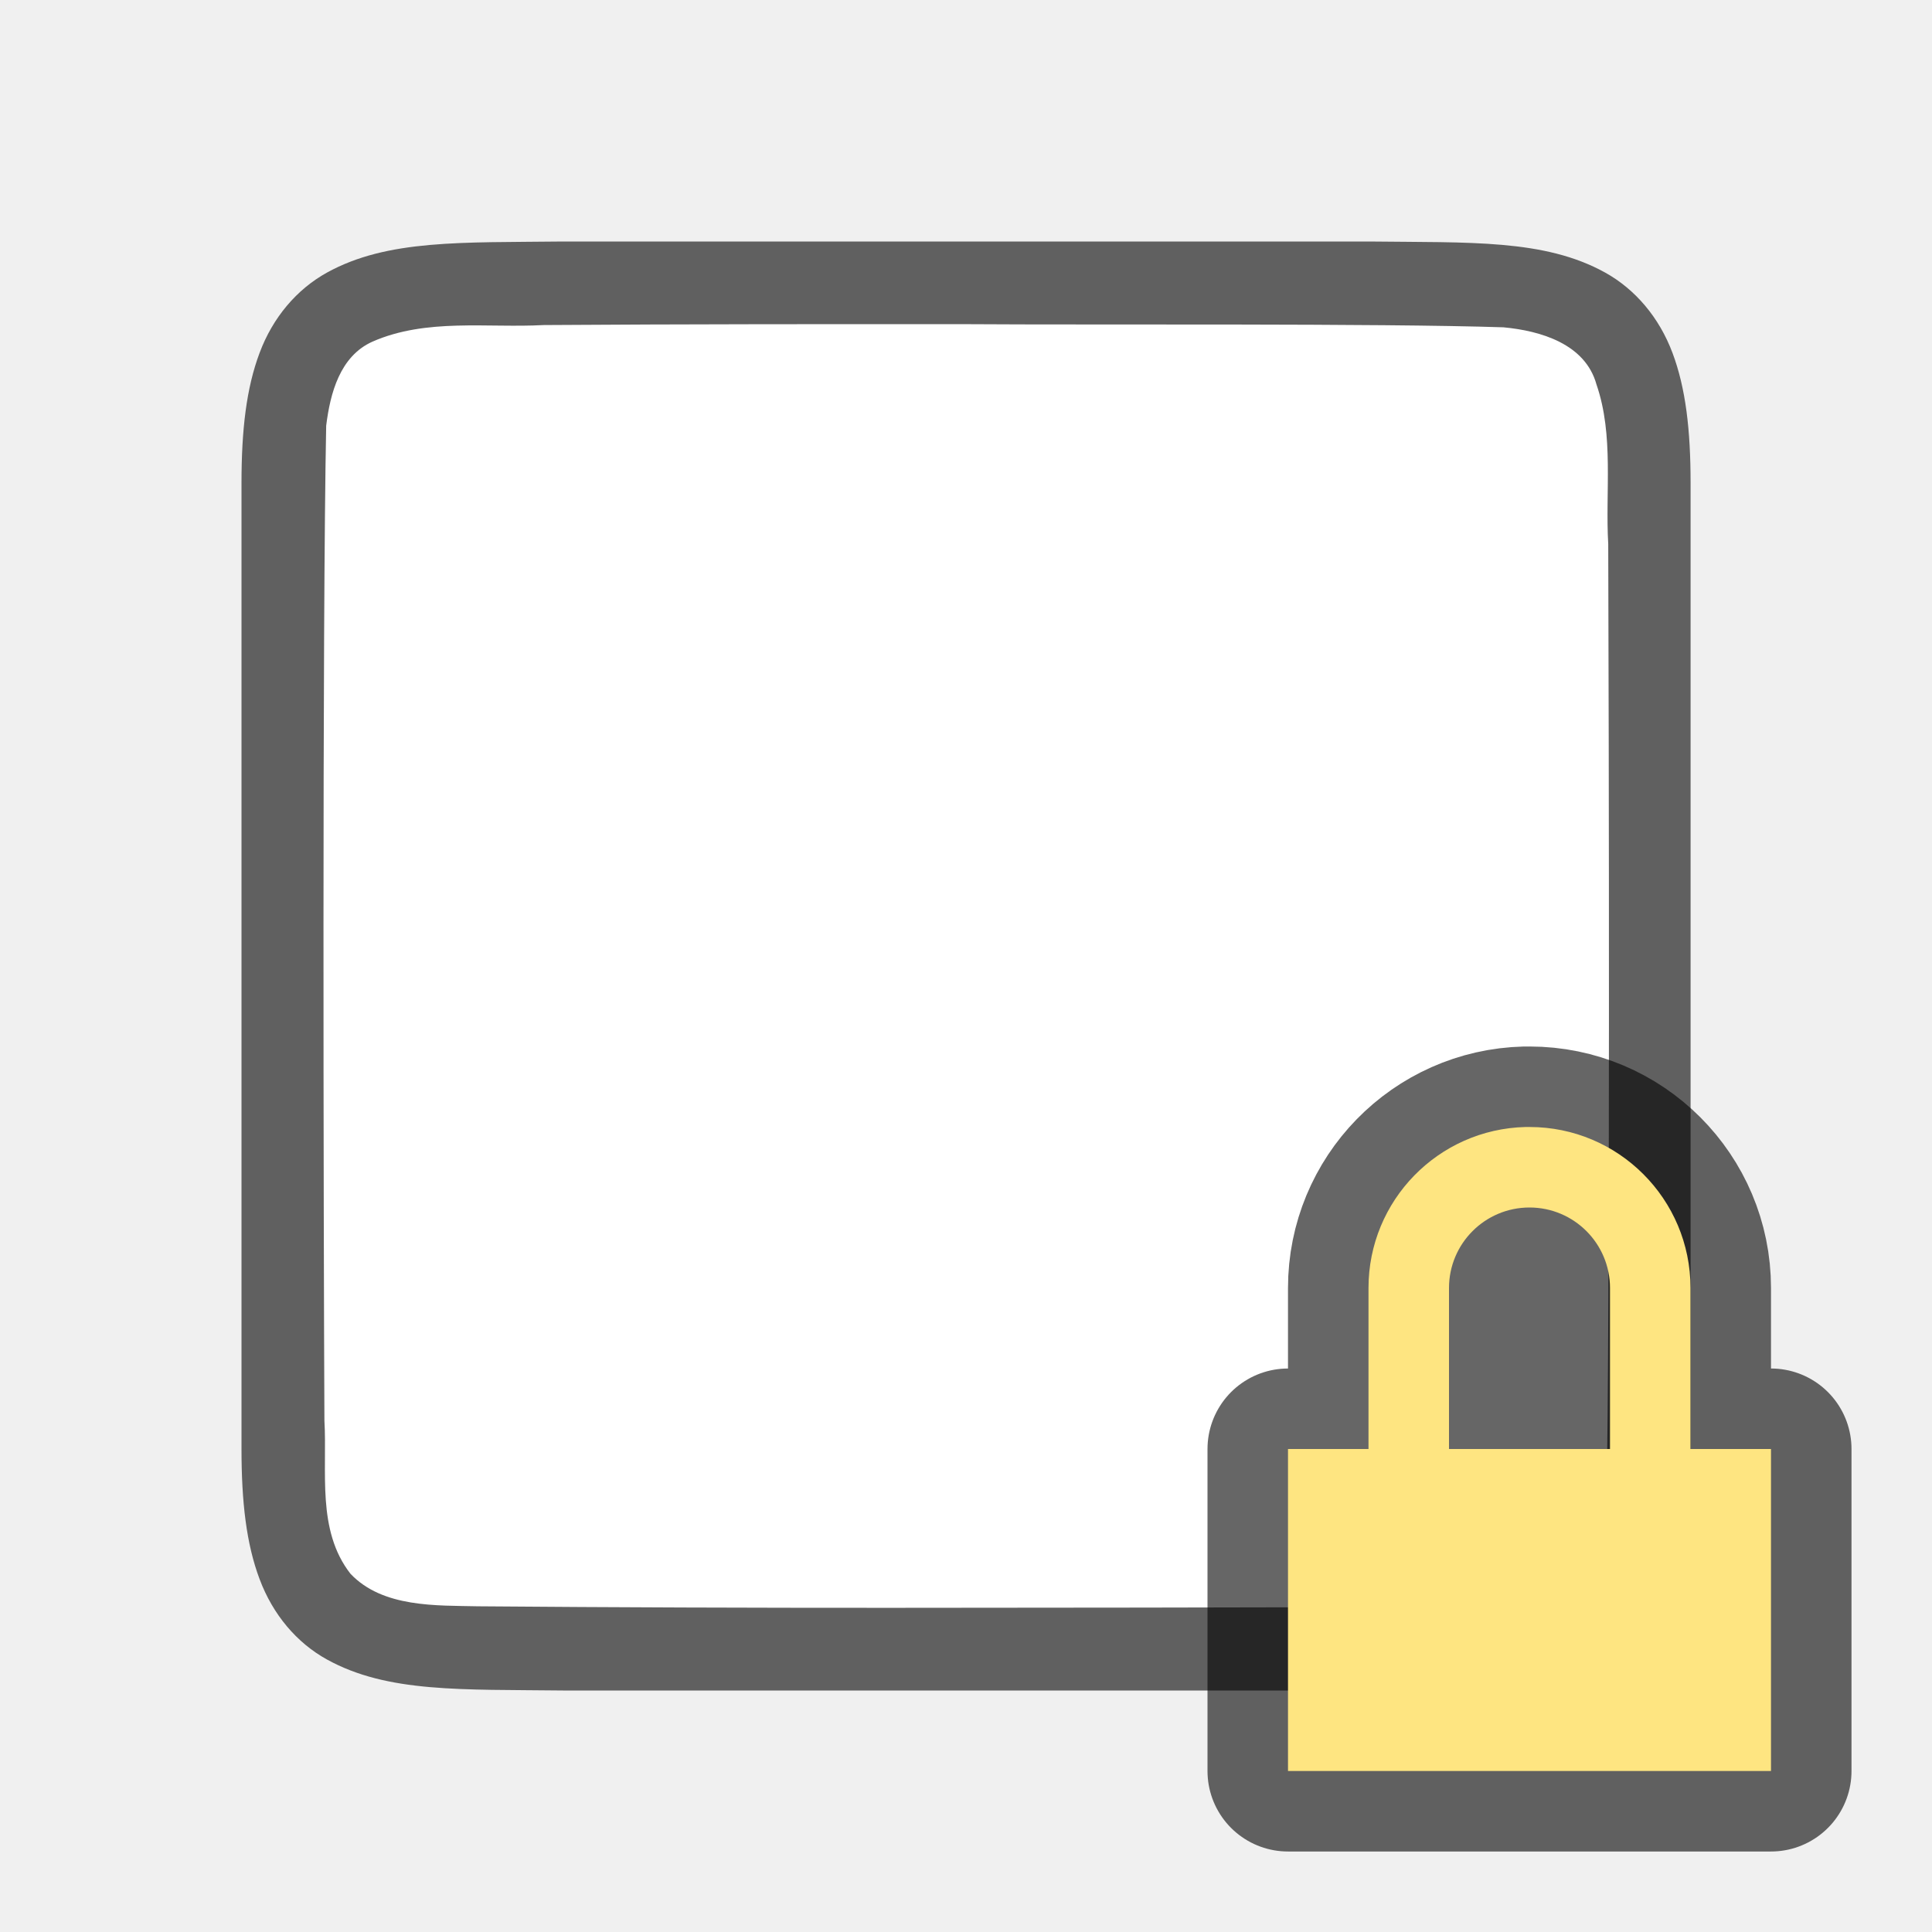
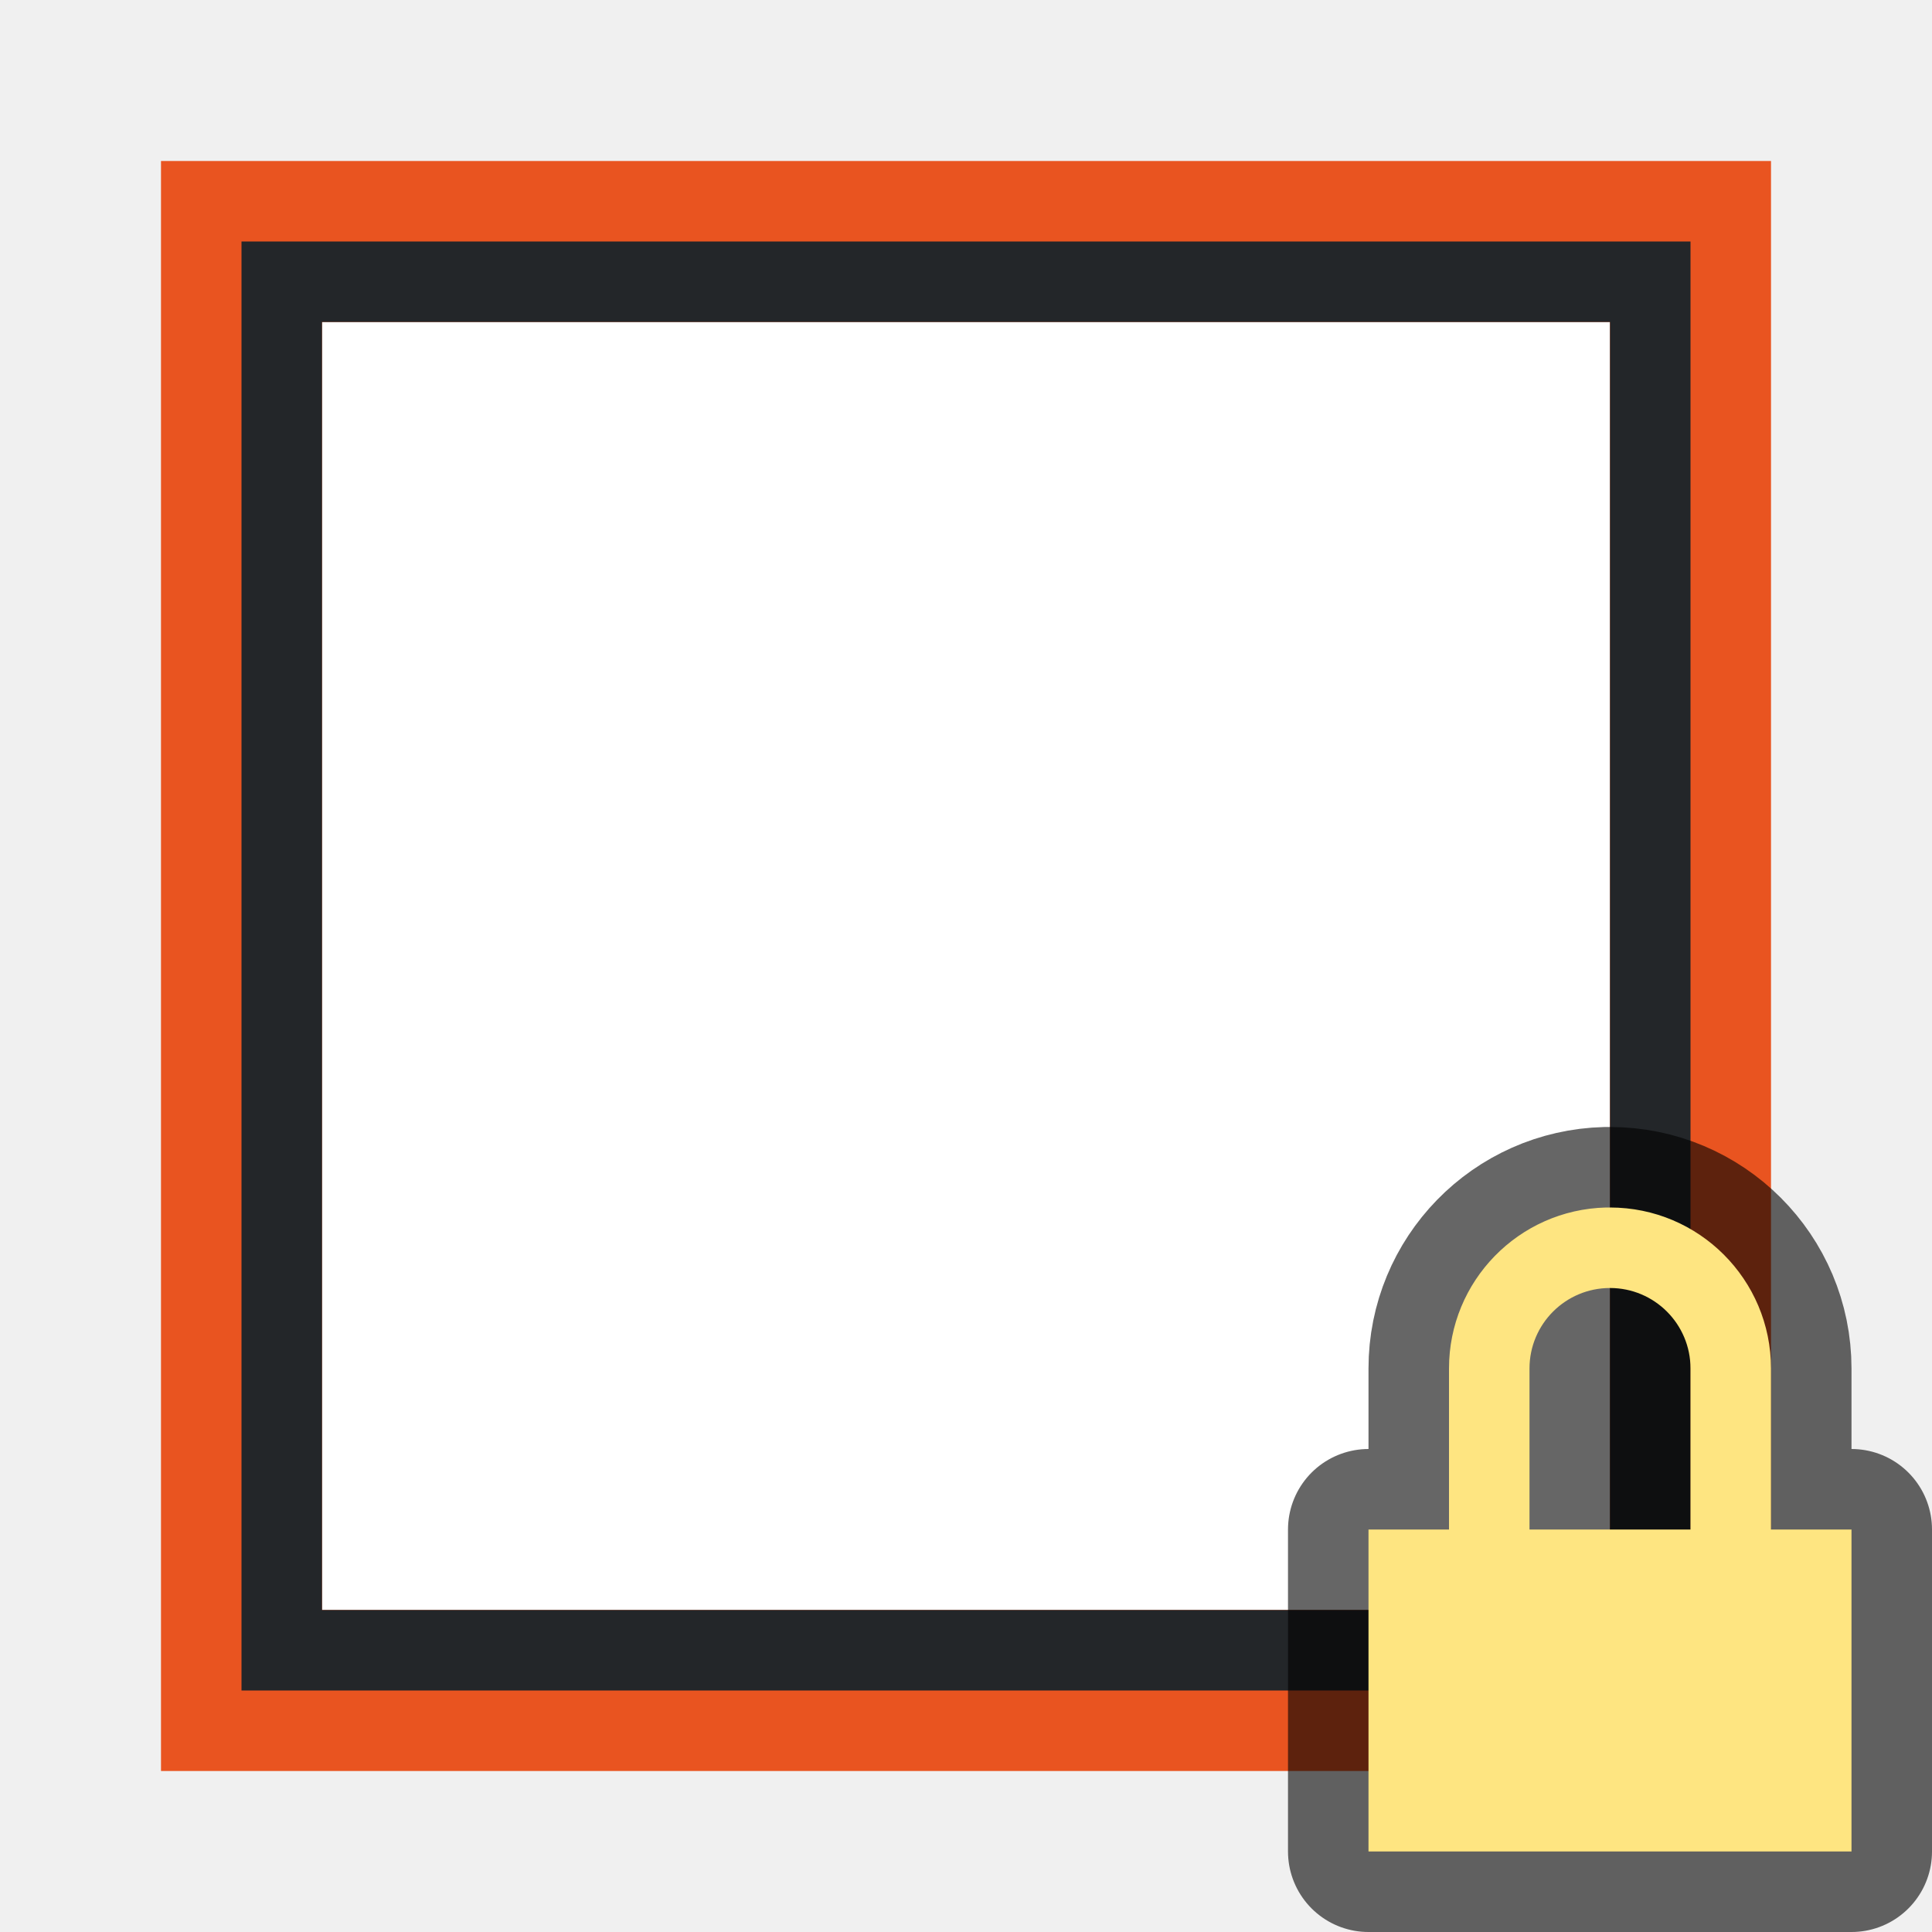
<svg xmlns="http://www.w3.org/2000/svg" viewBox="0 0 24 24" version="1.1" id="svg4">
  <defs id="defs8" />
-   <path id="path4237-1" d="m 17.006,3 c 1.258,0.015 2.179,-0.031 2.932,0.385 0.376,0.208 0.673,0.559 0.838,0.998 0.165,0.439 0.225,0.96 0.225,1.617 v 1.488 10.512 c 0,0.658 -0.06,1.179 -0.225,1.617 -0.165,0.439 -0.462,0.789 -0.838,0.996 -0.753,0.415 -1.674,0.372 -2.932,0.387 h -0.002 -10.006 -0.004 c -1.258,-0.015 -2.179,0.031 -2.932,-0.385 C 3.686,20.408 3.389,20.056 3.225,19.617 3.06,19.179 3,18.658 3,18 V 7.467 6 c 0,-0.658 0.06,-1.179 0.225,-1.617 C 3.389,3.944 3.686,3.594 4.062,3.386 4.815,2.971 5.736,3.015 6.994,3 h 0.002 10.006 z" style="font-style:normal;font-variant:normal;font-weight:normal;font-stretch:normal;font-size:15px;line-height:125%;font-family:Ubuntu;-inkscape-font-specification:Ubuntu;text-align:center;letter-spacing:0px;word-spacing:0px;writing-mode:lr-tb;text-anchor:middle;display:inline;opacity:0.6;fill:#000000;fill-opacity:1;stroke:none;stroke-width:1" />
-   <path id="path1993" d="m 12.017,4.027 c 1.557,0.011 5.11,-0.012 6.66,0.039 0.461,0.043 1.016,0.206 1.155,0.71 0.219,0.635 0.108,1.334 0.146,1.982 0.008,2.297 0.023,9.596 -0.022,11.886 -0.039,0.462 -0.203,1.013 -0.699,1.164 -0.632,0.225 -1.284,0.123 -1.936,0.154 -1.424,0.007 -4.851,0.011 -6.276,0.011 -1.705,3.49e-4 -3.408,-0.005 -5.107,-0.019 C 5.426,19.942 4.754,19.974 4.353,19.549 3.932,19.009 4.066,18.281 4.03,17.645 4.019,15.201 4.003,7.734 4.052,5.288 4.102,4.886 4.222,4.425 4.627,4.244 5.296,3.95 6.054,4.076 6.753,4.038 c 1.754,-0.012 3.509,-0.012 5.263,-0.011 z" style="opacity:1;vector-effect:none;fill:#ffffff;fill-opacity:1;stroke:none;stroke-width:1;stroke-linecap:round;stroke-linejoin:bevel;stroke-miterlimit:4;stroke-dasharray:none;stroke-dashoffset:0;stroke-opacity:1" />
-   <path id="path883" style="opacity:0.6;fill:#000000;fill-rule:evenodd;stroke:#000000;stroke-width:2;stroke-linecap:round;stroke-linejoin:round;stroke-miterlimit:4;stroke-dasharray:none" d="M 18.951,14 A 2,2 0 0 0 17,16 v 2 h -1 v 4 h 6 v -4 h -1 v -2 a 2,2 0 0 0 -2,-2 2,2 0 0 0 -0.049,0 z M 19,15 a 1,1 0 0 1 1,1 v 2 h -2 v -2 a 1,1 0 0 1 1,-1 z" />
-   <path id="path855" style="opacity:1;fill:#fee581;fill-opacity:1;fill-rule:evenodd;stroke-width:1.886;stroke-linecap:round;stroke-linejoin:round" d="M 18.951,14 A 2,2 0 0 0 17,16 v 2 h -1 v 4 h 6 v -4 h -1 v -2 a 2,2 0 0 0 -2,-2 2,2 0 0 0 -0.049,0 z M 19,15 a 1,1 0 0 1 1,1 v 2 h -2 v -2 a 1,1 0 0 1 1,-1 z" />
+   <path id="rect824" style="opacity:1;fill:#ffffff;fill-opacity:1;stroke:none;stroke-width:1;stroke-linecap:round;stroke-linejoin:round;stroke-miterlimit:4;stroke-dasharray:none;stroke-opacity:1" d="M 4,4 H 20 V 20 H 4 Z" />
+   <path d="M 2,2 V 22 H 22 V 20 2 Z M 4,4 H 20 V 20 H 4 Z" fill="#e95420" id="path2" />
+   <path id="path4" d="M 3,3 V 21 H 21 V 3 Z M 4,4 H 20 V 20 H 4 Z" style="fill:#232629;fill-opacity:1" />
+   <path id="path883" style="opacity:0.6;fill:#000000;fill-rule:evenodd;stroke:#000000;stroke-width:2;stroke-linecap:round;stroke-linejoin:round;stroke-miterlimit:4;stroke-dasharray:none" d="M 19.951,15 A 2,2 0 0 0 18,17 v 2 h -1 v 4 h 6 v -4 h -1 v -2 a 2,2 0 0 0 -2,-2 2,2 0 0 0 -0.049,0 z M 20,16 a 1,1 0 0 1 1,1 v 2 h -2 v -2 a 1,1 0 0 1 1,-1 z" />
+   <path id="path855" style="opacity:1;fill:#fee581;fill-opacity:1;fill-rule:evenodd;stroke-width:1.886;stroke-linecap:round;stroke-linejoin:round" d="M 19.951,15 A 2,2 0 0 0 18,17 v 2 h -1 v 4 h 6 v -4 h -1 v -2 a 2,2 0 0 0 -2,-2 2,2 0 0 0 -0.049,0 z M 20,16 a 1,1 0 0 1 1,1 v 2 h -2 v -2 a 1,1 0 0 1 1,-1 z" />
</svg>
